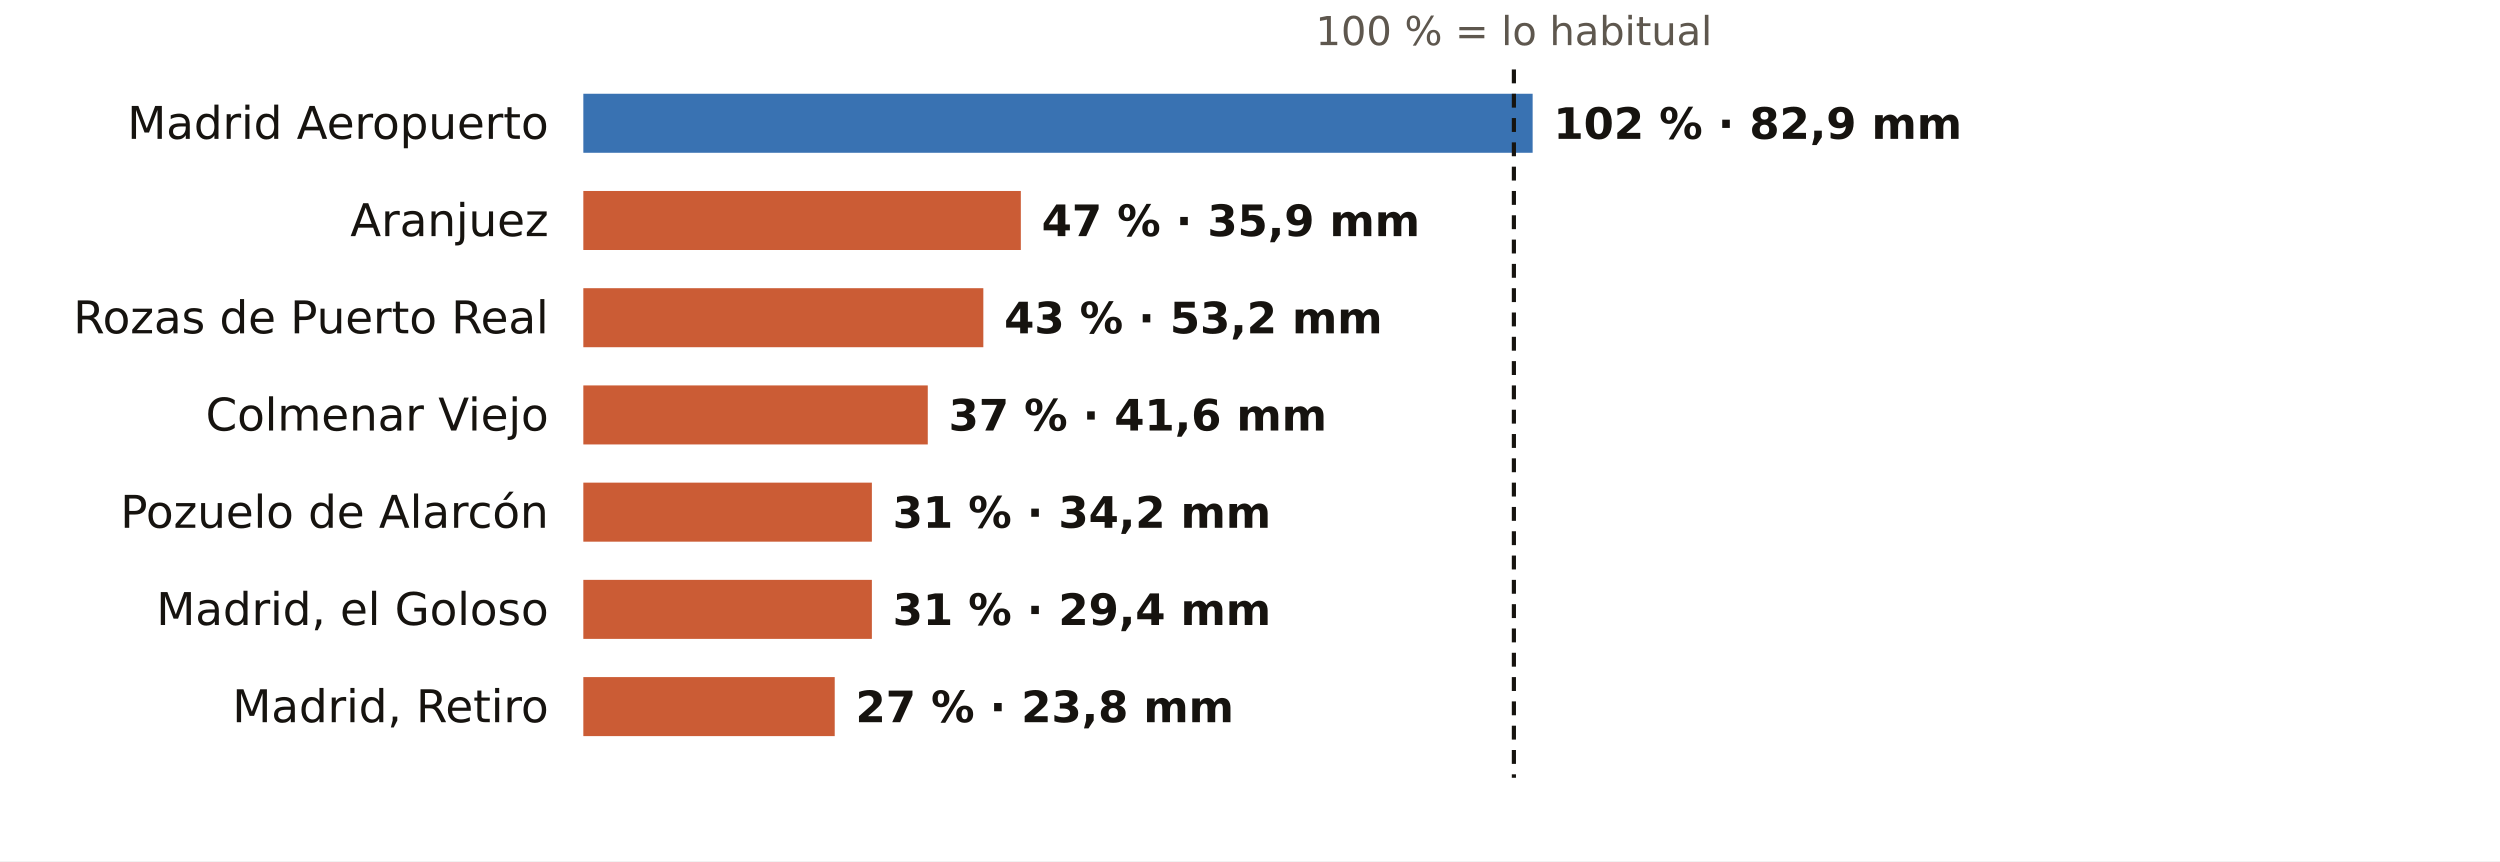
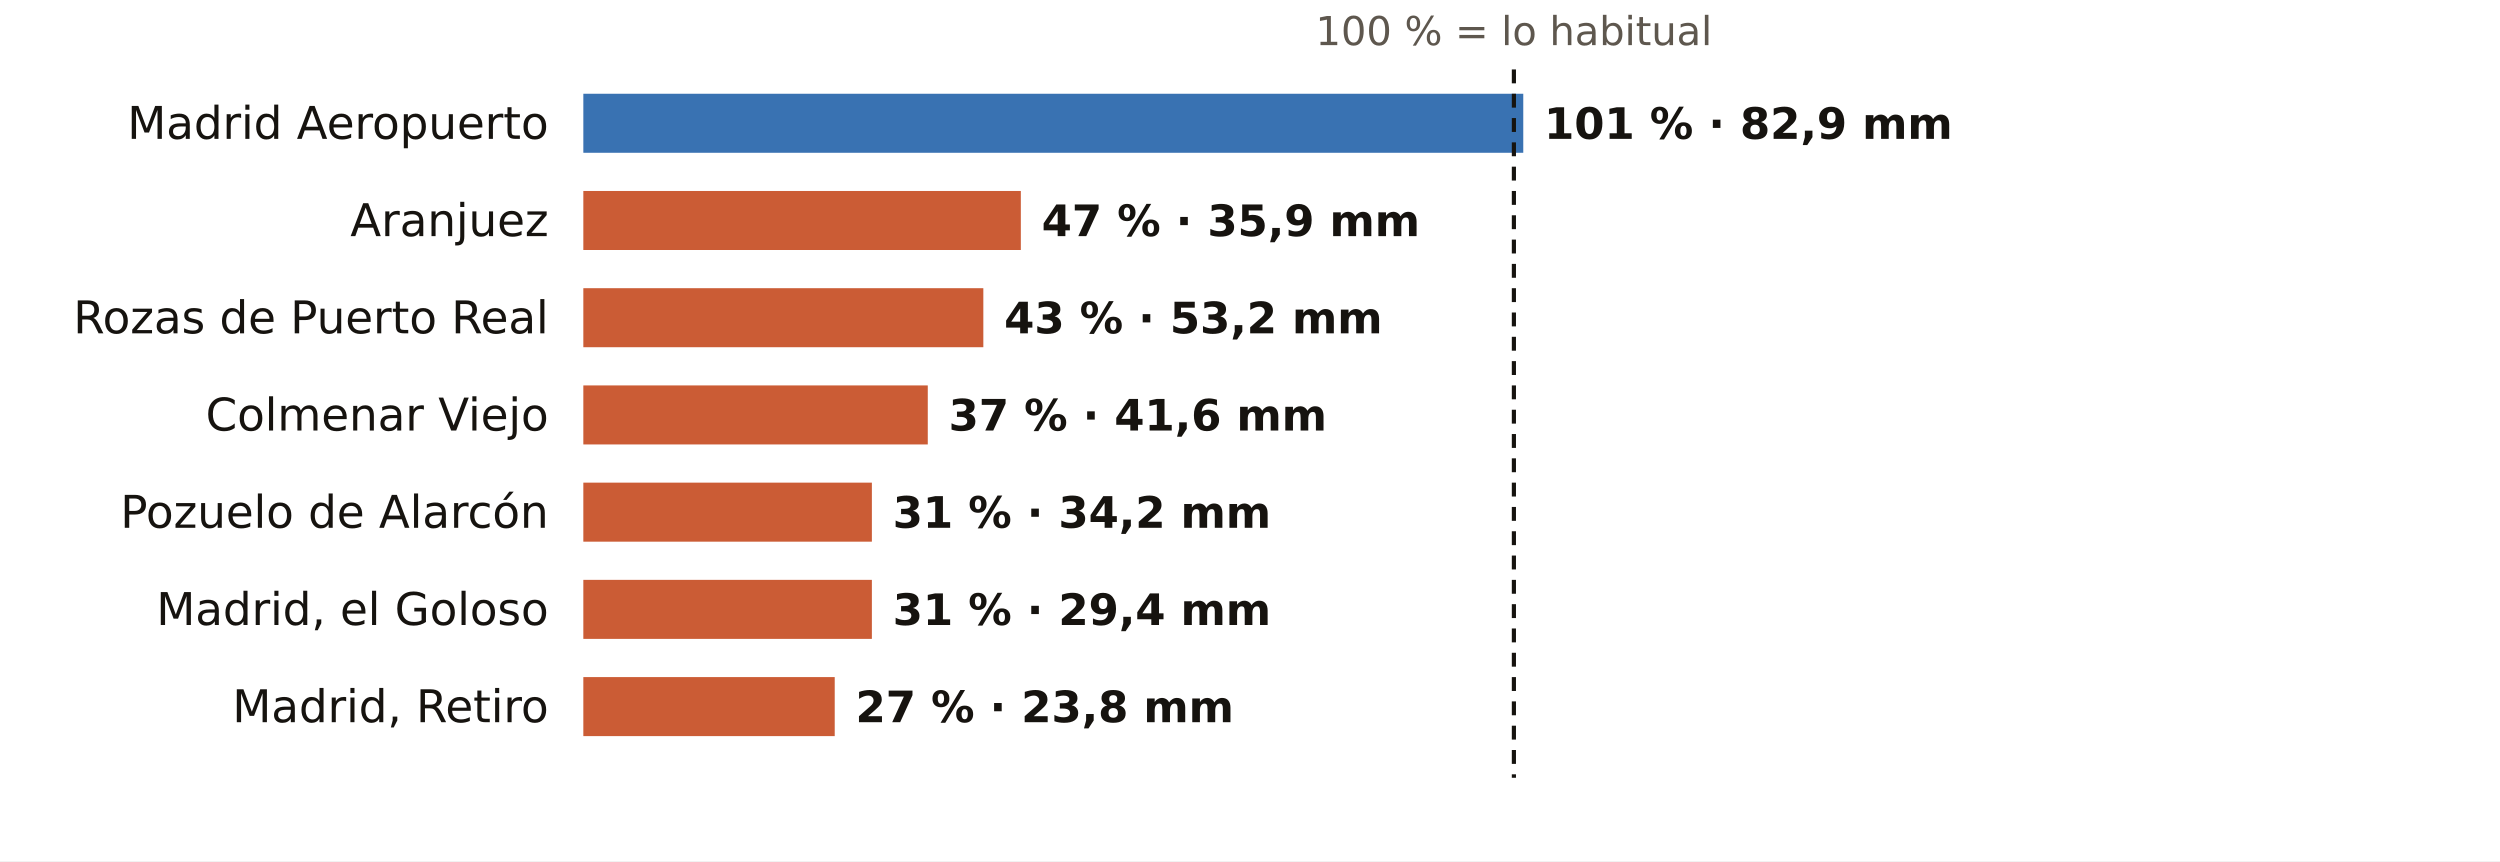
<svg xmlns="http://www.w3.org/2000/svg" viewBox="0 0 720 248" width="720" height="248" role="img" aria-label="El otoño en los pluviómetros de AEMET de Madrid: % de lo habitual">
  <rect width="720" height="248" fill="#FFFFFF" />
  <text x="436.0" y="13.0" font-size="11.5" fill="#5E574E" text-anchor="middle" font-weight="400" font-family="Public Sans, DejaVu Sans, Arial, sans-serif">100 % = lo habitual</text>
  <text x="158.0" y="40.0" font-size="13" fill="#16130F" text-anchor="end" font-weight="500" font-family="Public Sans, DejaVu Sans, Arial, sans-serif">Madrid Aeropuerto</text>
-   <rect x="168" y="27" width="273.4" height="17" fill="#1F5FA8" opacity="0.88" />
-   <text x="447.4" y="40.0" font-size="12.5" fill="#16130F" text-anchor="start" font-weight="600" font-family="Public Sans, DejaVu Sans, Arial, sans-serif">102 % · 82,9 mm</text>
+   <rect x="168" y="27" width="270.7" height="17" fill="#1F5FA8" opacity="0.88" />
+   <text x="444.7" y="40.0" font-size="12.5" fill="#16130F" text-anchor="start" font-weight="600" font-family="Public Sans, DejaVu Sans, Arial, sans-serif">101 % · 82,9 mm</text>
  <text x="158.0" y="68.0" font-size="13" fill="#16130F" text-anchor="end" font-weight="500" font-family="Public Sans, DejaVu Sans, Arial, sans-serif">Aranjuez</text>
  <rect x="168" y="55" width="126.0" height="17" fill="#C4461A" opacity="0.88" />
  <text x="300.0" y="68.0" font-size="12.5" fill="#16130F" text-anchor="start" font-weight="600" font-family="Public Sans, DejaVu Sans, Arial, sans-serif">47 % · 35,9 mm</text>
  <text x="158.0" y="96.0" font-size="13" fill="#16130F" text-anchor="end" font-weight="500" font-family="Public Sans, DejaVu Sans, Arial, sans-serif">Rozas de Puerto Real</text>
  <rect x="168" y="83" width="115.2" height="17" fill="#C4461A" opacity="0.88" />
  <text x="289.2" y="96.0" font-size="12.5" fill="#16130F" text-anchor="start" font-weight="600" font-family="Public Sans, DejaVu Sans, Arial, sans-serif">43 % · 53,2 mm</text>
  <text x="158.0" y="124.0" font-size="13" fill="#16130F" text-anchor="end" font-weight="500" font-family="Public Sans, DejaVu Sans, Arial, sans-serif">Colmenar Viejo</text>
  <rect x="168" y="111" width="99.2" height="17" fill="#C4461A" opacity="0.88" />
  <text x="273.2" y="124.0" font-size="12.5" fill="#16130F" text-anchor="start" font-weight="600" font-family="Public Sans, DejaVu Sans, Arial, sans-serif">37 % · 41,6 mm</text>
  <text x="158.0" y="152.0" font-size="13" fill="#16130F" text-anchor="end" font-weight="500" font-family="Public Sans, DejaVu Sans, Arial, sans-serif">Pozuelo de Alarcón</text>
  <rect x="168" y="139" width="83.1" height="17" fill="#C4461A" opacity="0.88" />
  <text x="257.1" y="152.0" font-size="12.5" fill="#16130F" text-anchor="start" font-weight="600" font-family="Public Sans, DejaVu Sans, Arial, sans-serif">31 % · 34,2 mm</text>
  <text x="158.0" y="180.0" font-size="13" fill="#16130F" text-anchor="end" font-weight="500" font-family="Public Sans, DejaVu Sans, Arial, sans-serif">Madrid, el Goloso</text>
  <rect x="168" y="167" width="83.1" height="17" fill="#C4461A" opacity="0.88" />
  <text x="257.1" y="180.0" font-size="12.5" fill="#16130F" text-anchor="start" font-weight="600" font-family="Public Sans, DejaVu Sans, Arial, sans-serif">31 % · 29,4 mm</text>
  <text x="158.0" y="208.0" font-size="13" fill="#16130F" text-anchor="end" font-weight="500" font-family="Public Sans, DejaVu Sans, Arial, sans-serif">Madrid, Retiro</text>
  <rect x="168" y="195" width="72.4" height="17" fill="#C4461A" opacity="0.88" />
  <text x="246.4" y="208.0" font-size="12.5" fill="#16130F" text-anchor="start" font-weight="600" font-family="Public Sans, DejaVu Sans, Arial, sans-serif">27 % · 23,8 mm</text>
  <line x1="436.0" x2="436.0" y1="20" y2="224" stroke="#16130F" stroke-width="1.2" stroke-dasharray="4 3" />
</svg>
